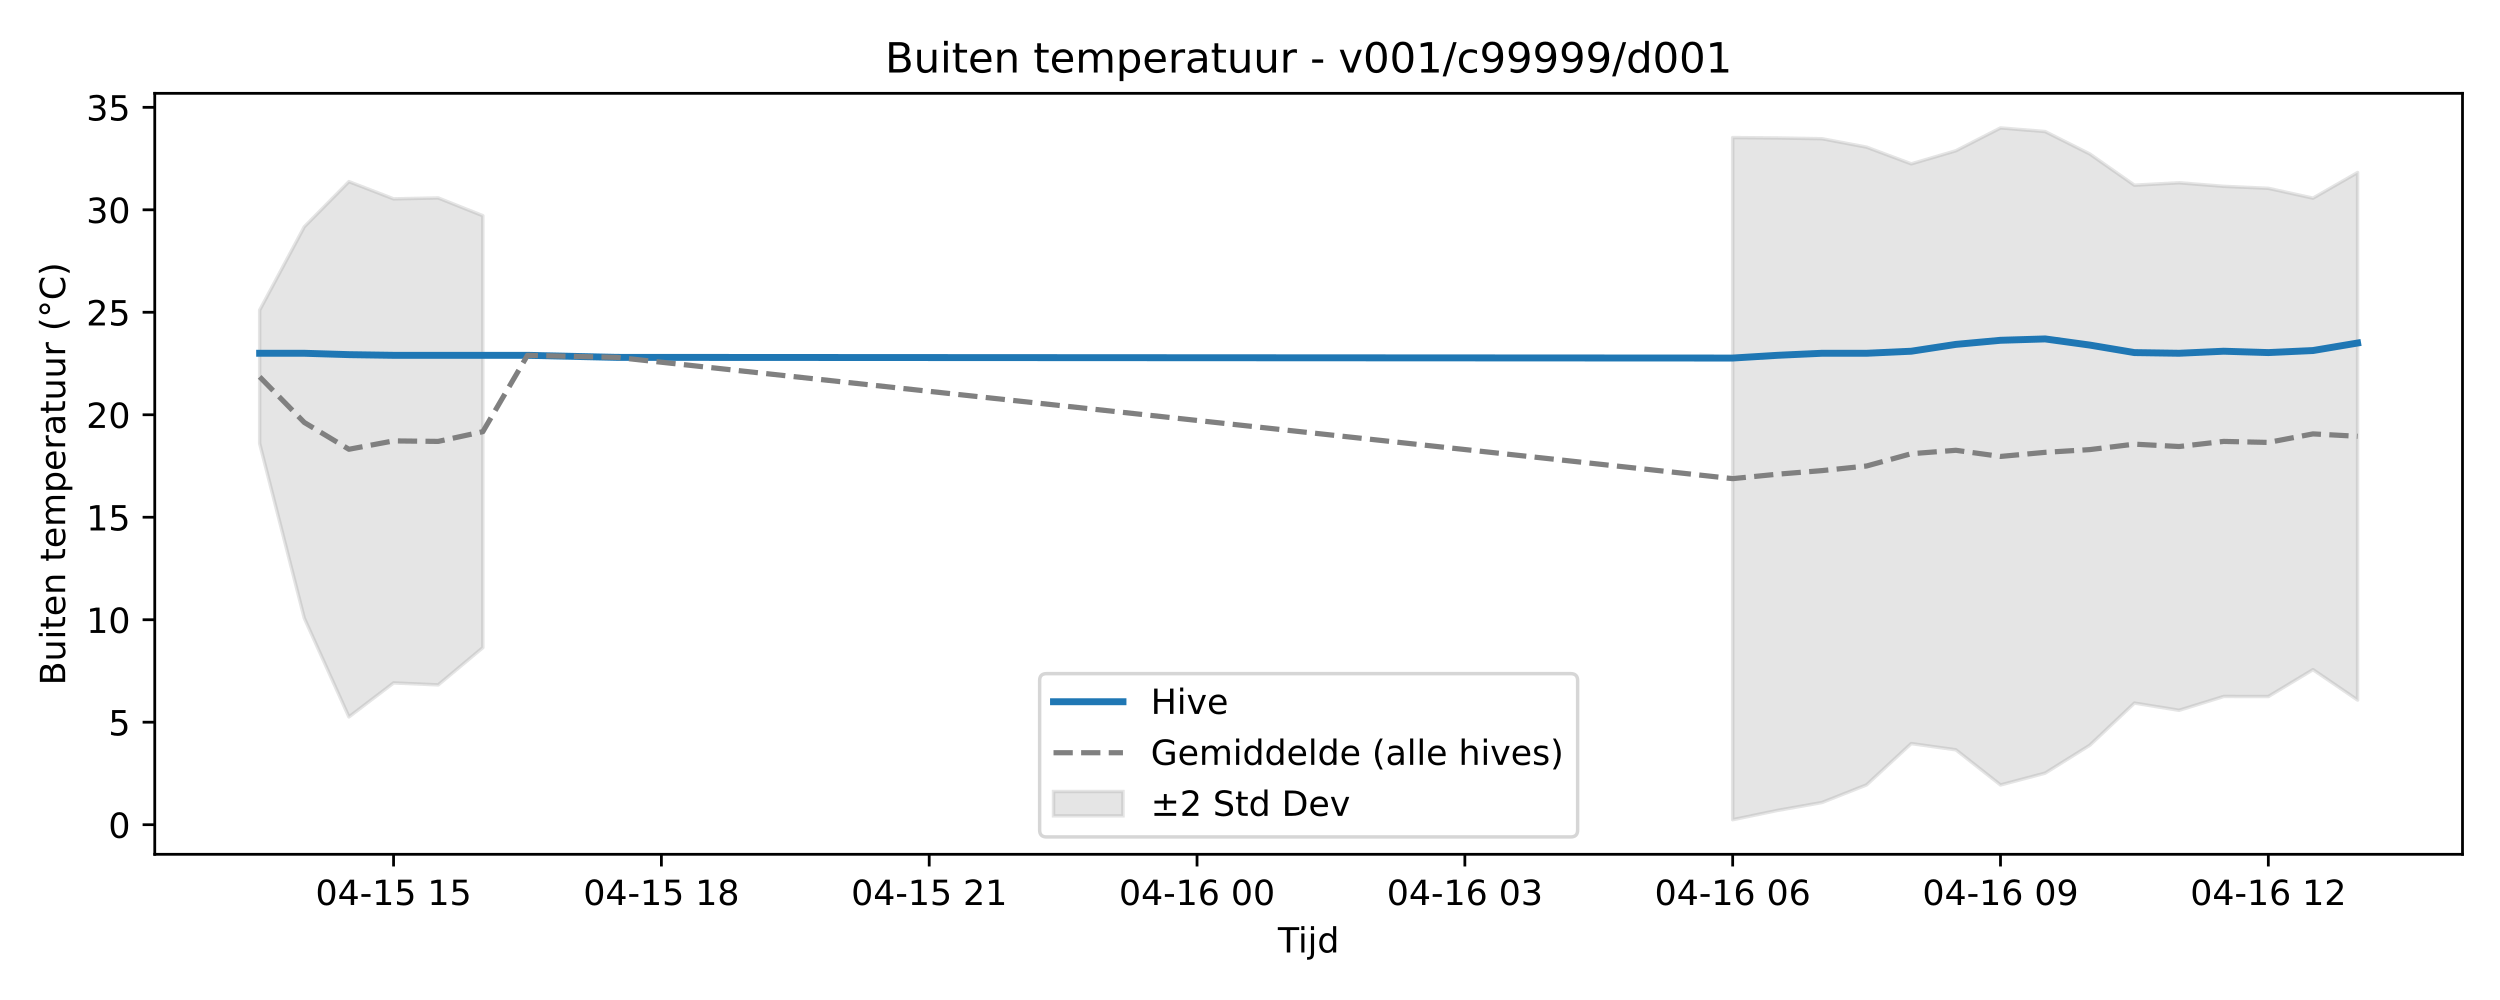
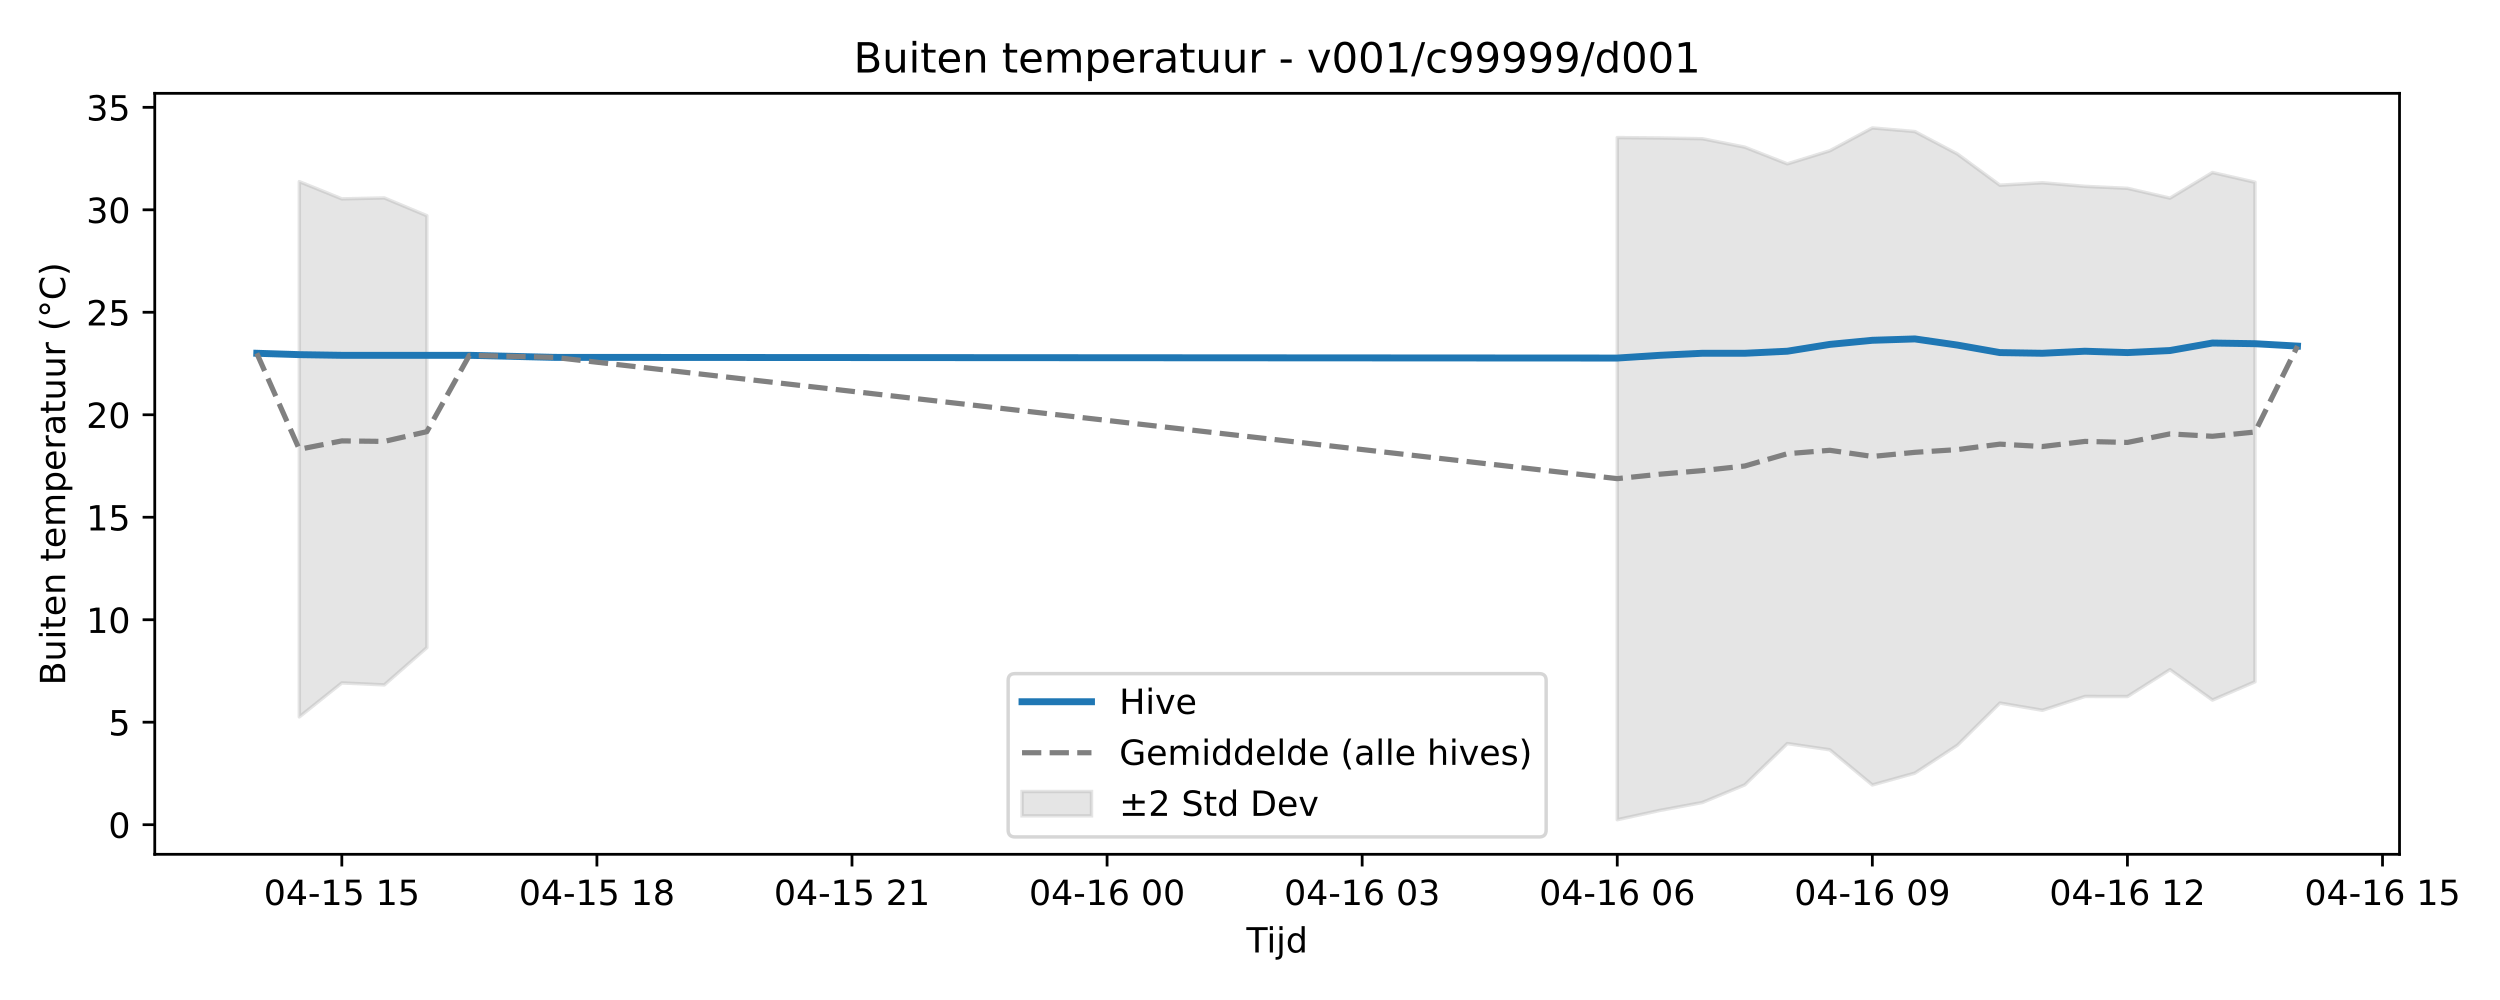
<svg xmlns="http://www.w3.org/2000/svg" xmlns:xlink="http://www.w3.org/1999/xlink" width="720pt" height="288pt" viewBox="0 0 720 288" version="1.1">
  <defs>
    <style type="text/css">*{stroke-linejoin: round; stroke-linecap: butt}</style>
  </defs>
  <g id="figure_1">
    <g id="patch_1">
      <path d="M 0 288  L 720 288  L 720 0  L 0 0  z " style="fill: #ffffff" />
    </g>
    <g id="axes_1">
      <g id="patch_2">
-         <path d="M 44.57 246.04  L 709.2 246.04  L 709.2 26.88  L 44.57 26.88  z " style="fill: #ffffff" />
+         <path d="M 44.57 246.04  L 691.062 246.04  L 691.062 26.88  L 44.57 26.88  z " style="fill: #ffffff" />
      </g>
      <g id="FillBetweenPolyCollection_1">
-         <path d="M 74.78 89.33  L 74.78 127.731  L 87.636 178.014  L 100.491 206.469  L 113.347 196.684  L 126.203 197.249  L 139.058 186.514  L 139.058 62.128  L 139.058 62.128  L 126.203 57.001  L 113.347 57.271  L 100.491 52.307  L 87.636 65.315  L 74.78 89.33  z " clip-path="url(#p2c50b9abae)" style="fill: #808080; fill-opacity: 0.2; stroke: #808080; stroke-opacity: 0.2" />
-         <path d="M 499.012 39.619  L 499.012 236.078  L 511.868 233.408  L 524.723 231.123  L 537.579 226.038  L 550.434 214.148  L 563.29 215.947  L 576.145 226.066  L 589.001 222.659  L 601.856 214.637  L 614.712 202.488  L 627.567 204.568  L 640.423 200.588  L 653.279 200.605  L 666.134 192.858  L 678.99 201.617  L 678.99 49.681  L 678.99 49.681  L 666.134 57.062  L 653.279 54.235  L 640.423 53.662  L 627.567 52.633  L 614.712 53.335  L 601.856 44.335  L 589.001 37.887  L 576.145 36.842  L 563.29 43.419  L 550.434 47.186  L 537.579 42.379  L 524.723 39.951  L 511.868 39.732  L 499.012 39.619  z " clip-path="url(#p2c50b9abae)" style="fill: #808080; fill-opacity: 0.2; stroke: #808080; stroke-opacity: 0.2" />
+         <path d="M 86.2 52.307  L 86.2 206.469  L 98.444 196.684  L 110.689 197.249  L 122.933 186.514  L 122.933 62.128  L 122.933 62.128  L 110.689 57.001  L 98.444 57.271  L 86.2 52.307  z " clip-path="url(#p70d35b4cac)" style="fill: #808080; fill-opacity: 0.2; stroke: #808080; stroke-opacity: 0.2" />
+         <path d="M 465.77 39.619  L 465.77 236.078  L 478.014 233.408  L 490.258 231.123  L 502.502 226.038  L 514.746 214.148  L 526.99 215.947  L 539.235 226.066  L 551.479 222.659  L 563.723 214.637  L 575.967 202.488  L 588.211 204.568  L 600.455 200.588  L 612.7 200.605  L 624.944 192.858  L 637.188 201.617  L 649.432 196.352  L 649.432 52.486  L 649.432 52.486  L 637.188 49.681  L 624.944 57.062  L 612.7 54.235  L 600.455 53.662  L 588.211 52.633  L 575.967 53.335  L 563.723 44.335  L 551.479 37.887  L 539.235 36.842  L 526.99 43.419  L 514.746 47.186  L 502.502 42.379  L 490.258 39.951  L 478.014 39.732  L 465.77 39.619  z " clip-path="url(#p70d35b4cac)" style="fill: #808080; fill-opacity: 0.2; stroke: #808080; stroke-opacity: 0.2" />
      </g>
      <g id="matplotlib.axis_1">
        <g id="xtick_1">
          <g id="line2d_1">
            <defs>
-               <path id="m2967207600" d="M 0 0  L 0 3.5  " style="stroke: #000000; stroke-width: 0.8" />
-             </defs>
-             <g>
-               <use xlink:href="#m2967207600" x="113.347" y="246.04" style="stroke: #000000; stroke-width: 0.8" />
+               <path id="mbd786eb06e" d="M 0 0  L 0 3.5  " style="stroke: #000000; stroke-width: 0.8" />
+             </defs>
+             <g>
+               <use xlink:href="#mbd786eb06e" x="98.444" y="246.04" style="stroke: #000000; stroke-width: 0.8" />
            </g>
          </g>
          <g id="text_1">
-             <g transform="translate(90.86652 260.6384) scale(0.1 -0.1)">
+             <g transform="translate(75.96389 260.6384) scale(0.1 -0.1)">
              <defs>
                <path id="DejaVuSans-30" d="M 2034 4250  Q 1547 4250 1301 3770  Q 1056 3291 1056 2328  Q 1056 1369 1301 889  Q 1547 409 2034 409  Q 2525 409 2770 889  Q 3016 1369 3016 2328  Q 3016 3291 2770 3770  Q 2525 4250 2034 4250  z M 2034 4750  Q 2819 4750 3233 4129  Q 3647 3509 3647 2328  Q 3647 1150 3233 529  Q 2819 -91 2034 -91  Q 1250 -91 836 529  Q 422 1150 422 2328  Q 422 3509 836 4129  Q 1250 4750 2034 4750  z " transform="scale(0.015625)" />
                <path id="DejaVuSans-34" d="M 2419 4116  L 825 1625  L 2419 1625  L 2419 4116  z M 2253 4666  L 3047 4666  L 3047 1625  L 3713 1625  L 3713 1100  L 3047 1100  L 3047 0  L 2419 0  L 2419 1100  L 313 1100  L 313 1709  L 2253 4666  z " transform="scale(0.015625)" />
                <path id="DejaVuSans-2d" d="M 313 2009  L 1997 2009  L 1997 1497  L 313 1497  L 313 2009  z " transform="scale(0.015625)" />
                <path id="DejaVuSans-31" d="M 794 531  L 1825 531  L 1825 4091  L 703 3866  L 703 4441  L 1819 4666  L 2450 4666  L 2450 531  L 3481 531  L 3481 0  L 794 0  L 794 531  z " transform="scale(0.015625)" />
                <path id="DejaVuSans-35" d="M 691 4666  L 3169 4666  L 3169 4134  L 1269 4134  L 1269 2991  Q 1406 3038 1543 3061  Q 1681 3084 1819 3084  Q 2600 3084 3056 2656  Q 3513 2228 3513 1497  Q 3513 744 3044 326  Q 2575 -91 1722 -91  Q 1428 -91 1123 -41  Q 819 9 494 109  L 494 744  Q 775 591 1075 516  Q 1375 441 1709 441  Q 2250 441 2565 725  Q 2881 1009 2881 1497  Q 2881 1984 2565 2268  Q 2250 2553 1709 2553  Q 1456 2553 1204 2497  Q 953 2441 691 2322  L 691 4666  z " transform="scale(0.015625)" />
                <path id="DejaVuSans-20" transform="scale(0.015625)" />
              </defs>
              <use xlink:href="#DejaVuSans-30" />
              <use xlink:href="#DejaVuSans-34" transform="translate(63.62305 0)" />
              <use xlink:href="#DejaVuSans-2d" transform="translate(127.2461 0)" />
              <use xlink:href="#DejaVuSans-31" transform="translate(163.3301 0)" />
              <use xlink:href="#DejaVuSans-35" transform="translate(226.9531 0)" />
              <use xlink:href="#DejaVuSans-20" transform="translate(290.5762 0)" />
              <use xlink:href="#DejaVuSans-31" transform="translate(322.3633 0)" />
              <use xlink:href="#DejaVuSans-35" transform="translate(385.9863 0)" />
            </g>
          </g>
        </g>
        <g id="xtick_2">
          <g id="line2d_2">
            <g>
-               <use xlink:href="#m2967207600" x="190.48" y="246.04" style="stroke: #000000; stroke-width: 0.8" />
+               <use xlink:href="#mbd786eb06e" x="171.909" y="246.04" style="stroke: #000000; stroke-width: 0.8" />
            </g>
          </g>
          <g id="text_2">
-             <g transform="translate(167.9996 260.6384) scale(0.1 -0.1)">
+             <g transform="translate(149.4289 260.6384) scale(0.1 -0.1)">
              <defs>
                <path id="DejaVuSans-38" d="M 2034 2216  Q 1584 2216 1326 1975  Q 1069 1734 1069 1313  Q 1069 891 1326 650  Q 1584 409 2034 409  Q 2484 409 2743 651  Q 3003 894 3003 1313  Q 3003 1734 2745 1975  Q 2488 2216 2034 2216  z M 1403 2484  Q 997 2584 770 2862  Q 544 3141 544 3541  Q 544 4100 942 4425  Q 1341 4750 2034 4750  Q 2731 4750 3128 4425  Q 3525 4100 3525 3541  Q 3525 3141 3298 2862  Q 3072 2584 2669 2484  Q 3125 2378 3379 2068  Q 3634 1759 3634 1313  Q 3634 634 3220 271  Q 2806 -91 2034 -91  Q 1263 -91 848 271  Q 434 634 434 1313  Q 434 1759 690 2068  Q 947 2378 1403 2484  z M 1172 3481  Q 1172 3119 1398 2916  Q 1625 2713 2034 2713  Q 2441 2713 2670 2916  Q 2900 3119 2900 3481  Q 2900 3844 2670 4047  Q 2441 4250 2034 4250  Q 1625 4250 1398 4047  Q 1172 3844 1172 3481  z " transform="scale(0.015625)" />
              </defs>
              <use xlink:href="#DejaVuSans-30" />
              <use xlink:href="#DejaVuSans-34" transform="translate(63.62305 0)" />
              <use xlink:href="#DejaVuSans-2d" transform="translate(127.2461 0)" />
              <use xlink:href="#DejaVuSans-31" transform="translate(163.3301 0)" />
              <use xlink:href="#DejaVuSans-35" transform="translate(226.9531 0)" />
              <use xlink:href="#DejaVuSans-20" transform="translate(290.5762 0)" />
              <use xlink:href="#DejaVuSans-31" transform="translate(322.3633 0)" />
              <use xlink:href="#DejaVuSans-38" transform="translate(385.9863 0)" />
            </g>
          </g>
        </g>
        <g id="xtick_3">
          <g id="line2d_3">
            <g>
-               <use xlink:href="#m2967207600" x="267.613" y="246.04" style="stroke: #000000; stroke-width: 0.8" />
+               <use xlink:href="#mbd786eb06e" x="245.374" y="246.04" style="stroke: #000000; stroke-width: 0.8" />
            </g>
          </g>
          <g id="text_3">
-             <g transform="translate(245.1327 260.6384) scale(0.1 -0.1)">
+             <g transform="translate(222.8939 260.6384) scale(0.1 -0.1)">
              <defs>
                <path id="DejaVuSans-32" d="M 1228 531  L 3431 531  L 3431 0  L 469 0  L 469 531  Q 828 903 1448 1529  Q 2069 2156 2228 2338  Q 2531 2678 2651 2914  Q 2772 3150 2772 3378  Q 2772 3750 2511 3984  Q 2250 4219 1831 4219  Q 1534 4219 1204 4116  Q 875 4013 500 3803  L 500 4441  Q 881 4594 1212 4672  Q 1544 4750 1819 4750  Q 2544 4750 2975 4387  Q 3406 4025 3406 3419  Q 3406 3131 3298 2873  Q 3191 2616 2906 2266  Q 2828 2175 2409 1742  Q 1991 1309 1228 531  z " transform="scale(0.015625)" />
              </defs>
              <use xlink:href="#DejaVuSans-30" />
              <use xlink:href="#DejaVuSans-34" transform="translate(63.62305 0)" />
              <use xlink:href="#DejaVuSans-2d" transform="translate(127.2461 0)" />
              <use xlink:href="#DejaVuSans-31" transform="translate(163.3301 0)" />
              <use xlink:href="#DejaVuSans-35" transform="translate(226.9531 0)" />
              <use xlink:href="#DejaVuSans-20" transform="translate(290.5762 0)" />
              <use xlink:href="#DejaVuSans-32" transform="translate(322.3633 0)" />
              <use xlink:href="#DejaVuSans-31" transform="translate(385.9863 0)" />
            </g>
          </g>
        </g>
        <g id="xtick_4">
          <g id="line2d_4">
            <g>
-               <use xlink:href="#m2967207600" x="344.746" y="246.04" style="stroke: #000000; stroke-width: 0.8" />
+               <use xlink:href="#mbd786eb06e" x="318.839" y="246.04" style="stroke: #000000; stroke-width: 0.8" />
            </g>
          </g>
          <g id="text_4">
-             <g transform="translate(322.2658 260.6384) scale(0.1 -0.1)">
+             <g transform="translate(296.359 260.6384) scale(0.1 -0.1)">
              <defs>
                <path id="DejaVuSans-36" d="M 2113 2584  Q 1688 2584 1439 2293  Q 1191 2003 1191 1497  Q 1191 994 1439 701  Q 1688 409 2113 409  Q 2538 409 2786 701  Q 3034 994 3034 1497  Q 3034 2003 2786 2293  Q 2538 2584 2113 2584  z M 3366 4563  L 3366 3988  Q 3128 4100 2886 4159  Q 2644 4219 2406 4219  Q 1781 4219 1451 3797  Q 1122 3375 1075 2522  Q 1259 2794 1537 2939  Q 1816 3084 2150 3084  Q 2853 3084 3261 2657  Q 3669 2231 3669 1497  Q 3669 778 3244 343  Q 2819 -91 2113 -91  Q 1303 -91 875 529  Q 447 1150 447 2328  Q 447 3434 972 4092  Q 1497 4750 2381 4750  Q 2619 4750 2861 4703  Q 3103 4656 3366 4563  z " transform="scale(0.015625)" />
              </defs>
              <use xlink:href="#DejaVuSans-30" />
              <use xlink:href="#DejaVuSans-34" transform="translate(63.62305 0)" />
              <use xlink:href="#DejaVuSans-2d" transform="translate(127.2461 0)" />
              <use xlink:href="#DejaVuSans-31" transform="translate(163.3301 0)" />
              <use xlink:href="#DejaVuSans-36" transform="translate(226.9531 0)" />
              <use xlink:href="#DejaVuSans-20" transform="translate(290.5762 0)" />
              <use xlink:href="#DejaVuSans-30" transform="translate(322.3633 0)" />
              <use xlink:href="#DejaVuSans-30" transform="translate(385.9863 0)" />
            </g>
          </g>
        </g>
        <g id="xtick_5">
          <g id="line2d_5">
            <g>
-               <use xlink:href="#m2967207600" x="421.879" y="246.04" style="stroke: #000000; stroke-width: 0.8" />
+               <use xlink:href="#mbd786eb06e" x="392.304" y="246.04" style="stroke: #000000; stroke-width: 0.8" />
            </g>
          </g>
          <g id="text_5">
-             <g transform="translate(399.3988 260.6384) scale(0.1 -0.1)">
+             <g transform="translate(369.824 260.6384) scale(0.1 -0.1)">
              <defs>
                <path id="DejaVuSans-33" d="M 2597 2516  Q 3050 2419 3304 2112  Q 3559 1806 3559 1356  Q 3559 666 3084 287  Q 2609 -91 1734 -91  Q 1441 -91 1130 -33  Q 819 25 488 141  L 488 750  Q 750 597 1062 519  Q 1375 441 1716 441  Q 2309 441 2620 675  Q 2931 909 2931 1356  Q 2931 1769 2642 2001  Q 2353 2234 1838 2234  L 1294 2234  L 1294 2753  L 1863 2753  Q 2328 2753 2575 2939  Q 2822 3125 2822 3475  Q 2822 3834 2567 4026  Q 2313 4219 1838 4219  Q 1578 4219 1281 4162  Q 984 4106 628 3988  L 628 4550  Q 988 4650 1302 4700  Q 1616 4750 1894 4750  Q 2613 4750 3031 4423  Q 3450 4097 3450 3541  Q 3450 3153 3228 2886  Q 3006 2619 2597 2516  z " transform="scale(0.015625)" />
              </defs>
              <use xlink:href="#DejaVuSans-30" />
              <use xlink:href="#DejaVuSans-34" transform="translate(63.62305 0)" />
              <use xlink:href="#DejaVuSans-2d" transform="translate(127.2461 0)" />
              <use xlink:href="#DejaVuSans-31" transform="translate(163.3301 0)" />
              <use xlink:href="#DejaVuSans-36" transform="translate(226.9531 0)" />
              <use xlink:href="#DejaVuSans-20" transform="translate(290.5762 0)" />
              <use xlink:href="#DejaVuSans-30" transform="translate(322.3633 0)" />
              <use xlink:href="#DejaVuSans-33" transform="translate(385.9863 0)" />
            </g>
          </g>
        </g>
        <g id="xtick_6">
          <g id="line2d_6">
            <g>
-               <use xlink:href="#m2967207600" x="499.012" y="246.04" style="stroke: #000000; stroke-width: 0.8" />
+               <use xlink:href="#mbd786eb06e" x="465.77" y="246.04" style="stroke: #000000; stroke-width: 0.8" />
            </g>
          </g>
          <g id="text_6">
-             <g transform="translate(476.5319 260.6384) scale(0.1 -0.1)">
+             <g transform="translate(443.289 260.6384) scale(0.1 -0.1)">
              <use xlink:href="#DejaVuSans-30" />
              <use xlink:href="#DejaVuSans-34" transform="translate(63.62305 0)" />
              <use xlink:href="#DejaVuSans-2d" transform="translate(127.2461 0)" />
              <use xlink:href="#DejaVuSans-31" transform="translate(163.3301 0)" />
              <use xlink:href="#DejaVuSans-36" transform="translate(226.9531 0)" />
              <use xlink:href="#DejaVuSans-20" transform="translate(290.5762 0)" />
              <use xlink:href="#DejaVuSans-30" transform="translate(322.3633 0)" />
              <use xlink:href="#DejaVuSans-36" transform="translate(385.9863 0)" />
            </g>
          </g>
        </g>
        <g id="xtick_7">
          <g id="line2d_7">
            <g>
-               <use xlink:href="#m2967207600" x="576.145" y="246.04" style="stroke: #000000; stroke-width: 0.8" />
+               <use xlink:href="#mbd786eb06e" x="539.235" y="246.04" style="stroke: #000000; stroke-width: 0.8" />
            </g>
          </g>
          <g id="text_7">
-             <g transform="translate(553.665 260.6384) scale(0.1 -0.1)">
+             <g transform="translate(516.7541 260.6384) scale(0.1 -0.1)">
              <defs>
                <path id="DejaVuSans-39" d="M 703 97  L 703 672  Q 941 559 1184 500  Q 1428 441 1663 441  Q 2288 441 2617 861  Q 2947 1281 2994 2138  Q 2813 1869 2534 1725  Q 2256 1581 1919 1581  Q 1219 1581 811 2004  Q 403 2428 403 3163  Q 403 3881 828 4315  Q 1253 4750 1959 4750  Q 2769 4750 3195 4129  Q 3622 3509 3622 2328  Q 3622 1225 3098 567  Q 2575 -91 1691 -91  Q 1453 -91 1209 -44  Q 966 3 703 97  z M 1959 2075  Q 2384 2075 2632 2365  Q 2881 2656 2881 3163  Q 2881 3666 2632 3958  Q 2384 4250 1959 4250  Q 1534 4250 1286 3958  Q 1038 3666 1038 3163  Q 1038 2656 1286 2365  Q 1534 2075 1959 2075  z " transform="scale(0.015625)" />
              </defs>
              <use xlink:href="#DejaVuSans-30" />
              <use xlink:href="#DejaVuSans-34" transform="translate(63.62305 0)" />
              <use xlink:href="#DejaVuSans-2d" transform="translate(127.2461 0)" />
              <use xlink:href="#DejaVuSans-31" transform="translate(163.3301 0)" />
              <use xlink:href="#DejaVuSans-36" transform="translate(226.9531 0)" />
              <use xlink:href="#DejaVuSans-20" transform="translate(290.5762 0)" />
              <use xlink:href="#DejaVuSans-30" transform="translate(322.3633 0)" />
              <use xlink:href="#DejaVuSans-39" transform="translate(385.9863 0)" />
            </g>
          </g>
        </g>
        <g id="xtick_8">
          <g id="line2d_8">
            <g>
-               <use xlink:href="#m2967207600" x="653.279" y="246.04" style="stroke: #000000; stroke-width: 0.8" />
+               <use xlink:href="#mbd786eb06e" x="612.7" y="246.04" style="stroke: #000000; stroke-width: 0.8" />
            </g>
          </g>
          <g id="text_8">
-             <g transform="translate(630.7981 260.6384) scale(0.1 -0.1)">
+             <g transform="translate(590.2191 260.6384) scale(0.1 -0.1)">
              <use xlink:href="#DejaVuSans-30" />
              <use xlink:href="#DejaVuSans-34" transform="translate(63.62305 0)" />
              <use xlink:href="#DejaVuSans-2d" transform="translate(127.2461 0)" />
              <use xlink:href="#DejaVuSans-31" transform="translate(163.3301 0)" />
              <use xlink:href="#DejaVuSans-36" transform="translate(226.9531 0)" />
              <use xlink:href="#DejaVuSans-20" transform="translate(290.5762 0)" />
              <use xlink:href="#DejaVuSans-31" transform="translate(322.3633 0)" />
              <use xlink:href="#DejaVuSans-32" transform="translate(385.9863 0)" />
            </g>
          </g>
        </g>
-         <g id="text_9">
-           <g transform="translate(368.035 274.3166) scale(0.1 -0.1)">
+         <g id="xtick_9">
+           <g id="line2d_9">
+             <g>
+               <use xlink:href="#mbd786eb06e" x="686.165" y="246.04" style="stroke: #000000; stroke-width: 0.8" />
+             </g>
+           </g>
+           <g id="text_9">
+             <g transform="translate(663.6841 260.6384) scale(0.1 -0.1)">
+               <use xlink:href="#DejaVuSans-30" />
+               <use xlink:href="#DejaVuSans-34" transform="translate(63.62305 0)" />
+               <use xlink:href="#DejaVuSans-2d" transform="translate(127.2461 0)" />
+               <use xlink:href="#DejaVuSans-31" transform="translate(163.3301 0)" />
+               <use xlink:href="#DejaVuSans-36" transform="translate(226.9531 0)" />
+               <use xlink:href="#DejaVuSans-20" transform="translate(290.5762 0)" />
+               <use xlink:href="#DejaVuSans-31" transform="translate(322.3633 0)" />
+               <use xlink:href="#DejaVuSans-35" transform="translate(385.9863 0)" />
+             </g>
+           </g>
+         </g>
+         <g id="text_10">
+           <g transform="translate(358.9661 274.3166) scale(0.1 -0.1)">
            <defs>
              <path id="DejaVuSans-54" d="M -19 4666  L 3928 4666  L 3928 4134  L 2272 4134  L 2272 0  L 1638 0  L 1638 4134  L -19 4134  L -19 4666  z " transform="scale(0.015625)" />
              <path id="DejaVuSans-69" d="M 603 3500  L 1178 3500  L 1178 0  L 603 0  L 603 3500  z M 603 4863  L 1178 4863  L 1178 4134  L 603 4134  L 603 4863  z " transform="scale(0.015625)" />
              <path id="DejaVuSans-6a" d="M 603 3500  L 1178 3500  L 1178 -63  Q 1178 -731 923 -1031  Q 669 -1331 103 -1331  L -116 -1331  L -116 -844  L 38 -844  Q 366 -844 484 -692  Q 603 -541 603 -63  L 603 3500  z M 603 4863  L 1178 4863  L 1178 4134  L 603 4134  L 603 4863  z " transform="scale(0.015625)" />
              <path id="DejaVuSans-64" d="M 2906 2969  L 2906 4863  L 3481 4863  L 3481 0  L 2906 0  L 2906 525  Q 2725 213 2448 61  Q 2172 -91 1784 -91  Q 1150 -91 751 415  Q 353 922 353 1747  Q 353 2572 751 3078  Q 1150 3584 1784 3584  Q 2172 3584 2448 3432  Q 2725 3281 2906 2969  z M 947 1747  Q 947 1113 1208 752  Q 1469 391 1925 391  Q 2381 391 2643 752  Q 2906 1113 2906 1747  Q 2906 2381 2643 2742  Q 2381 3103 1925 3103  Q 1469 3103 1208 2742  Q 947 2381 947 1747  z " transform="scale(0.015625)" />
            </defs>
            <use xlink:href="#DejaVuSans-54" />
            <use xlink:href="#DejaVuSans-69" transform="translate(57.95898 0)" />
            <use xlink:href="#DejaVuSans-6a" transform="translate(85.74219 0)" />
            <use xlink:href="#DejaVuSans-64" transform="translate(113.5254 0)" />
          </g>
        </g>
      </g>
      <g id="matplotlib.axis_2">
        <g id="ytick_1">
-           <g id="line2d_9">
-             <defs>
-               <path id="m4ecc3a4f18" d="M 0 0  L -3.5 0  " style="stroke: #000000; stroke-width: 0.8" />
-             </defs>
-             <g>
-               <use xlink:href="#m4ecc3a4f18" x="44.57" y="237.511" style="stroke: #000000; stroke-width: 0.8" />
-             </g>
-           </g>
-           <g id="text_10">
+           <g id="line2d_10">
+             <defs>
+               <path id="m137d89c971" d="M 0 0  L -3.5 0  " style="stroke: #000000; stroke-width: 0.8" />
+             </defs>
+             <g>
+               <use xlink:href="#m137d89c971" x="44.57" y="237.511" style="stroke: #000000; stroke-width: 0.8" />
+             </g>
+           </g>
+           <g id="text_11">
            <g transform="translate(31.2075 241.3104) scale(0.1 -0.1)">
              <use xlink:href="#DejaVuSans-30" />
            </g>
          </g>
        </g>
        <g id="ytick_2">
-           <g id="line2d_10">
-             <g>
-               <use xlink:href="#m4ecc3a4f18" x="44.57" y="207.996" style="stroke: #000000; stroke-width: 0.8" />
-             </g>
-           </g>
-           <g id="text_11">
+           <g id="line2d_11">
+             <g>
+               <use xlink:href="#m137d89c971" x="44.57" y="207.996" style="stroke: #000000; stroke-width: 0.8" />
+             </g>
+           </g>
+           <g id="text_12">
            <g transform="translate(31.2075 211.7953) scale(0.1 -0.1)">
              <use xlink:href="#DejaVuSans-35" />
            </g>
          </g>
        </g>
        <g id="ytick_3">
-           <g id="line2d_11">
-             <g>
-               <use xlink:href="#m4ecc3a4f18" x="44.57" y="178.481" style="stroke: #000000; stroke-width: 0.8" />
-             </g>
-           </g>
-           <g id="text_12">
+           <g id="line2d_12">
+             <g>
+               <use xlink:href="#m137d89c971" x="44.57" y="178.481" style="stroke: #000000; stroke-width: 0.8" />
+             </g>
+           </g>
+           <g id="text_13">
            <g transform="translate(24.845 182.2803) scale(0.1 -0.1)">
              <use xlink:href="#DejaVuSans-31" />
              <use xlink:href="#DejaVuSans-30" transform="translate(63.62305 0)" />
            </g>
          </g>
        </g>
        <g id="ytick_4">
-           <g id="line2d_12">
-             <g>
-               <use xlink:href="#m4ecc3a4f18" x="44.57" y="148.966" style="stroke: #000000; stroke-width: 0.8" />
-             </g>
-           </g>
-           <g id="text_13">
+           <g id="line2d_13">
+             <g>
+               <use xlink:href="#m137d89c971" x="44.57" y="148.966" style="stroke: #000000; stroke-width: 0.8" />
+             </g>
+           </g>
+           <g id="text_14">
            <g transform="translate(24.845 152.7653) scale(0.1 -0.1)">
              <use xlink:href="#DejaVuSans-31" />
              <use xlink:href="#DejaVuSans-35" transform="translate(63.62305 0)" />
            </g>
          </g>
        </g>
        <g id="ytick_5">
-           <g id="line2d_13">
-             <g>
-               <use xlink:href="#m4ecc3a4f18" x="44.57" y="119.451" style="stroke: #000000; stroke-width: 0.8" />
-             </g>
-           </g>
-           <g id="text_14">
+           <g id="line2d_14">
+             <g>
+               <use xlink:href="#m137d89c971" x="44.57" y="119.451" style="stroke: #000000; stroke-width: 0.8" />
+             </g>
+           </g>
+           <g id="text_15">
            <g transform="translate(24.845 123.2502) scale(0.1 -0.1)">
              <use xlink:href="#DejaVuSans-32" />
              <use xlink:href="#DejaVuSans-30" transform="translate(63.62305 0)" />
            </g>
          </g>
        </g>
        <g id="ytick_6">
-           <g id="line2d_14">
-             <g>
-               <use xlink:href="#m4ecc3a4f18" x="44.57" y="89.936" style="stroke: #000000; stroke-width: 0.8" />
-             </g>
-           </g>
-           <g id="text_15">
+           <g id="line2d_15">
+             <g>
+               <use xlink:href="#m137d89c971" x="44.57" y="89.936" style="stroke: #000000; stroke-width: 0.8" />
+             </g>
+           </g>
+           <g id="text_16">
            <g transform="translate(24.845 93.73517) scale(0.1 -0.1)">
              <use xlink:href="#DejaVuSans-32" />
              <use xlink:href="#DejaVuSans-35" transform="translate(63.62305 0)" />
            </g>
          </g>
        </g>
        <g id="ytick_7">
-           <g id="line2d_15">
-             <g>
-               <use xlink:href="#m4ecc3a4f18" x="44.57" y="60.421" style="stroke: #000000; stroke-width: 0.8" />
-             </g>
-           </g>
-           <g id="text_16">
+           <g id="line2d_16">
+             <g>
+               <use xlink:href="#m137d89c971" x="44.57" y="60.421" style="stroke: #000000; stroke-width: 0.8" />
+             </g>
+           </g>
+           <g id="text_17">
            <g transform="translate(24.845 64.22013) scale(0.1 -0.1)">
              <use xlink:href="#DejaVuSans-33" />
              <use xlink:href="#DejaVuSans-30" transform="translate(63.62305 0)" />
            </g>
          </g>
        </g>
        <g id="ytick_8">
-           <g id="line2d_16">
-             <g>
-               <use xlink:href="#m4ecc3a4f18" x="44.57" y="30.906" style="stroke: #000000; stroke-width: 0.8" />
-             </g>
-           </g>
-           <g id="text_17">
+           <g id="line2d_17">
+             <g>
+               <use xlink:href="#m137d89c971" x="44.57" y="30.906" style="stroke: #000000; stroke-width: 0.8" />
+             </g>
+           </g>
+           <g id="text_18">
            <g transform="translate(24.845 34.70509) scale(0.1 -0.1)">
              <use xlink:href="#DejaVuSans-33" />
              <use xlink:href="#DejaVuSans-35" transform="translate(63.62305 0)" />
            </g>
          </g>
        </g>
-         <g id="text_18">
+         <g id="text_19">
          <g transform="translate(18.76531 197.3553) rotate(-90) scale(0.1 -0.1)">
            <defs>
              <path id="DejaVuSans-42" d="M 1259 2228  L 1259 519  L 2272 519  Q 2781 519 3026 730  Q 3272 941 3272 1375  Q 3272 1813 3026 2020  Q 2781 2228 2272 2228  L 1259 2228  z M 1259 4147  L 1259 2741  L 2194 2741  Q 2656 2741 2882 2914  Q 3109 3088 3109 3444  Q 3109 3797 2882 3972  Q 2656 4147 2194 4147  L 1259 4147  z M 628 4666  L 2241 4666  Q 2963 4666 3353 4366  Q 3744 4066 3744 3513  Q 3744 3084 3544 2831  Q 3344 2578 2956 2516  Q 3422 2416 3680 2098  Q 3938 1781 3938 1306  Q 3938 681 3513 340  Q 3088 0 2303 0  L 628 0  L 628 4666  z " transform="scale(0.015625)" />
              <path id="DejaVuSans-75" d="M 544 1381  L 544 3500  L 1119 3500  L 1119 1403  Q 1119 906 1312 657  Q 1506 409 1894 409  Q 2359 409 2629 706  Q 2900 1003 2900 1516  L 2900 3500  L 3475 3500  L 3475 0  L 2900 0  L 2900 538  Q 2691 219 2414 64  Q 2138 -91 1772 -91  Q 1169 -91 856 284  Q 544 659 544 1381  z M 1991 3584  L 1991 3584  z " transform="scale(0.015625)" />
              <path id="DejaVuSans-74" d="M 1172 4494  L 1172 3500  L 2356 3500  L 2356 3053  L 1172 3053  L 1172 1153  Q 1172 725 1289 603  Q 1406 481 1766 481  L 2356 481  L 2356 0  L 1766 0  Q 1100 0 847 248  Q 594 497 594 1153  L 594 3053  L 172 3053  L 172 3500  L 594 3500  L 594 4494  L 1172 4494  z " transform="scale(0.015625)" />
              <path id="DejaVuSans-65" d="M 3597 1894  L 3597 1613  L 953 1613  Q 991 1019 1311 708  Q 1631 397 2203 397  Q 2534 397 2845 478  Q 3156 559 3463 722  L 3463 178  Q 3153 47 2828 -22  Q 2503 -91 2169 -91  Q 1331 -91 842 396  Q 353 884 353 1716  Q 353 2575 817 3079  Q 1281 3584 2069 3584  Q 2775 3584 3186 3129  Q 3597 2675 3597 1894  z M 3022 2063  Q 3016 2534 2758 2815  Q 2500 3097 2075 3097  Q 1594 3097 1305 2825  Q 1016 2553 972 2059  L 3022 2063  z " transform="scale(0.015625)" />
              <path id="DejaVuSans-6e" d="M 3513 2113  L 3513 0  L 2938 0  L 2938 2094  Q 2938 2591 2744 2837  Q 2550 3084 2163 3084  Q 1697 3084 1428 2787  Q 1159 2491 1159 1978  L 1159 0  L 581 0  L 581 3500  L 1159 3500  L 1159 2956  Q 1366 3272 1645 3428  Q 1925 3584 2291 3584  Q 2894 3584 3203 3211  Q 3513 2838 3513 2113  z " transform="scale(0.015625)" />
              <path id="DejaVuSans-6d" d="M 3328 2828  Q 3544 3216 3844 3400  Q 4144 3584 4550 3584  Q 5097 3584 5394 3201  Q 5691 2819 5691 2113  L 5691 0  L 5113 0  L 5113 2094  Q 5113 2597 4934 2840  Q 4756 3084 4391 3084  Q 3944 3084 3684 2787  Q 3425 2491 3425 1978  L 3425 0  L 2847 0  L 2847 2094  Q 2847 2600 2669 2842  Q 2491 3084 2119 3084  Q 1678 3084 1418 2786  Q 1159 2488 1159 1978  L 1159 0  L 581 0  L 581 3500  L 1159 3500  L 1159 2956  Q 1356 3278 1631 3431  Q 1906 3584 2284 3584  Q 2666 3584 2933 3390  Q 3200 3197 3328 2828  z " transform="scale(0.015625)" />
              <path id="DejaVuSans-70" d="M 1159 525  L 1159 -1331  L 581 -1331  L 581 3500  L 1159 3500  L 1159 2969  Q 1341 3281 1617 3432  Q 1894 3584 2278 3584  Q 2916 3584 3314 3078  Q 3713 2572 3713 1747  Q 3713 922 3314 415  Q 2916 -91 2278 -91  Q 1894 -91 1617 61  Q 1341 213 1159 525  z M 3116 1747  Q 3116 2381 2855 2742  Q 2594 3103 2138 3103  Q 1681 3103 1420 2742  Q 1159 2381 1159 1747  Q 1159 1113 1420 752  Q 1681 391 2138 391  Q 2594 391 2855 752  Q 3116 1113 3116 1747  z " transform="scale(0.015625)" />
              <path id="DejaVuSans-72" d="M 2631 2963  Q 2534 3019 2420 3045  Q 2306 3072 2169 3072  Q 1681 3072 1420 2755  Q 1159 2438 1159 1844  L 1159 0  L 581 0  L 581 3500  L 1159 3500  L 1159 2956  Q 1341 3275 1631 3429  Q 1922 3584 2338 3584  Q 2397 3584 2469 3576  Q 2541 3569 2628 3553  L 2631 2963  z " transform="scale(0.015625)" />
              <path id="DejaVuSans-61" d="M 2194 1759  Q 1497 1759 1228 1600  Q 959 1441 959 1056  Q 959 750 1161 570  Q 1363 391 1709 391  Q 2188 391 2477 730  Q 2766 1069 2766 1631  L 2766 1759  L 2194 1759  z M 3341 1997  L 3341 0  L 2766 0  L 2766 531  Q 2569 213 2275 61  Q 1981 -91 1556 -91  Q 1019 -91 701 211  Q 384 513 384 1019  Q 384 1609 779 1909  Q 1175 2209 1959 2209  L 2766 2209  L 2766 2266  Q 2766 2663 2505 2880  Q 2244 3097 1772 3097  Q 1472 3097 1187 3025  Q 903 2953 641 2809  L 641 3341  Q 956 3463 1253 3523  Q 1550 3584 1831 3584  Q 2591 3584 2966 3190  Q 3341 2797 3341 1997  z " transform="scale(0.015625)" />
              <path id="DejaVuSans-28" d="M 1984 4856  Q 1566 4138 1362 3434  Q 1159 2731 1159 2009  Q 1159 1288 1364 580  Q 1569 -128 1984 -844  L 1484 -844  Q 1016 -109 783 600  Q 550 1309 550 2009  Q 550 2706 781 3412  Q 1013 4119 1484 4856  L 1984 4856  z " transform="scale(0.015625)" />
              <path id="DejaVuSans-b0" d="M 1600 4347  Q 1350 4347 1178 4173  Q 1006 4000 1006 3750  Q 1006 3503 1178 3333  Q 1350 3163 1600 3163  Q 1850 3163 2022 3333  Q 2194 3503 2194 3750  Q 2194 3997 2020 4172  Q 1847 4347 1600 4347  z M 1600 4750  Q 1800 4750 1984 4673  Q 2169 4597 2303 4453  Q 2447 4313 2519 4134  Q 2591 3956 2591 3750  Q 2591 3338 2302 3052  Q 2013 2766 1594 2766  Q 1172 2766 890 3047  Q 609 3328 609 3750  Q 609 4169 896 4459  Q 1184 4750 1600 4750  z " transform="scale(0.015625)" />
              <path id="DejaVuSans-43" d="M 4122 4306  L 4122 3641  Q 3803 3938 3442 4084  Q 3081 4231 2675 4231  Q 1875 4231 1450 3742  Q 1025 3253 1025 2328  Q 1025 1406 1450 917  Q 1875 428 2675 428  Q 3081 428 3442 575  Q 3803 722 4122 1019  L 4122 359  Q 3791 134 3420 21  Q 3050 -91 2638 -91  Q 1578 -91 968 557  Q 359 1206 359 2328  Q 359 3453 968 4101  Q 1578 4750 2638 4750  Q 3056 4750 3426 4639  Q 3797 4528 4122 4306  z " transform="scale(0.015625)" />
              <path id="DejaVuSans-29" d="M 513 4856  L 1013 4856  Q 1481 4119 1714 3412  Q 1947 2706 1947 2009  Q 1947 1309 1714 600  Q 1481 -109 1013 -844  L 513 -844  Q 928 -128 1133 580  Q 1338 1288 1338 2009  Q 1338 2731 1133 3434  Q 928 4138 513 4856  z " transform="scale(0.015625)" />
            </defs>
            <use xlink:href="#DejaVuSans-42" />
            <use xlink:href="#DejaVuSans-75" transform="translate(68.60352 0)" />
            <use xlink:href="#DejaVuSans-69" transform="translate(131.9824 0)" />
            <use xlink:href="#DejaVuSans-74" transform="translate(159.7656 0)" />
            <use xlink:href="#DejaVuSans-65" transform="translate(198.9746 0)" />
            <use xlink:href="#DejaVuSans-6e" transform="translate(260.498 0)" />
            <use xlink:href="#DejaVuSans-20" transform="translate(323.877 0)" />
            <use xlink:href="#DejaVuSans-74" transform="translate(355.6641 0)" />
            <use xlink:href="#DejaVuSans-65" transform="translate(394.873 0)" />
            <use xlink:href="#DejaVuSans-6d" transform="translate(456.3965 0)" />
            <use xlink:href="#DejaVuSans-70" transform="translate(553.8086 0)" />
            <use xlink:href="#DejaVuSans-65" transform="translate(617.2852 0)" />
            <use xlink:href="#DejaVuSans-72" transform="translate(678.8086 0)" />
            <use xlink:href="#DejaVuSans-61" transform="translate(719.9219 0)" />
            <use xlink:href="#DejaVuSans-74" transform="translate(781.2012 0)" />
            <use xlink:href="#DejaVuSans-75" transform="translate(820.4102 0)" />
            <use xlink:href="#DejaVuSans-75" transform="translate(883.7891 0)" />
            <use xlink:href="#DejaVuSans-72" transform="translate(947.168 0)" />
            <use xlink:href="#DejaVuSans-20" transform="translate(988.2812 0)" />
            <use xlink:href="#DejaVuSans-28" transform="translate(1020.068 0)" />
            <use xlink:href="#DejaVuSans-b0" transform="translate(1059.082 0)" />
            <use xlink:href="#DejaVuSans-43" transform="translate(1109.082 0)" />
            <use xlink:href="#DejaVuSans-29" transform="translate(1178.906 0)" />
          </g>
        </g>
      </g>
-       <g id="line2d_17">
-         <path d="M 74.78 101.742  L 87.636 101.742  L 100.491 102.136  L 113.347 102.332  L 126.203 102.332  L 139.058 102.332  L 151.914 102.332  L 177.625 102.923  L 499.012 103.119  L 511.868 102.332  L 524.723 101.742  L 537.579 101.742  L 550.434 101.152  L 563.29 99.184  L 576.145 98.003  L 589.001 97.61  L 601.856 99.381  L 614.712 101.545  L 627.567 101.742  L 640.423 101.152  L 653.279 101.545  L 666.134 100.955  L 678.99 98.79  " clip-path="url(#p2c50b9abae)" style="fill: none; stroke: #1f77b4; stroke-width: 2; stroke-linecap: square" />
-       </g>
      <g id="line2d_18">
-         <path d="M 74.78 108.53  L 87.636 121.665  L 100.491 129.388  L 113.347 126.977  L 126.203 127.125  L 139.058 124.321  L 151.914 102.332  L 177.625 102.923  L 499.012 137.849  L 511.868 136.57  L 524.723 135.537  L 537.579 134.209  L 550.434 130.667  L 563.29 129.683  L 576.145 131.454  L 589.001 130.273  L 601.856 129.486  L 614.712 127.912  L 627.567 128.601  L 640.423 127.125  L 653.279 127.42  L 666.134 124.96  L 678.99 125.649  " clip-path="url(#p2c50b9abae)" style="fill: none; stroke-dasharray: 5.55,2.4; stroke-dashoffset: 0; stroke: #808080; stroke-width: 1.5" />
+         <path d="M 73.956 101.742  L 86.2 102.136  L 98.444 102.332  L 110.689 102.332  L 122.933 102.332  L 135.177 102.332  L 159.665 102.923  L 465.77 103.119  L 478.014 102.332  L 490.258 101.742  L 502.502 101.742  L 514.746 101.152  L 526.99 99.184  L 539.235 98.003  L 551.479 97.61  L 563.723 99.381  L 575.967 101.545  L 588.211 101.742  L 600.455 101.152  L 612.7 101.545  L 624.944 100.955  L 637.188 98.79  L 649.432 98.987  L 661.676 99.676  " clip-path="url(#p70d35b4cac)" style="fill: none; stroke: #1f77b4; stroke-width: 2; stroke-linecap: square" />
+       </g>
+       <g id="line2d_19">
+         <path d="M 73.956 101.742  L 86.2 129.388  L 98.444 126.977  L 110.689 127.125  L 122.933 124.321  L 135.177 102.332  L 159.665 102.923  L 465.77 137.849  L 478.014 136.57  L 490.258 135.537  L 502.502 134.209  L 514.746 130.667  L 526.99 129.683  L 539.235 131.454  L 551.479 130.273  L 563.723 129.486  L 575.967 127.912  L 588.211 128.601  L 600.455 127.125  L 612.7 127.42  L 624.944 124.96  L 637.188 125.649  L 649.432 124.419  L 661.676 99.676  " clip-path="url(#p70d35b4cac)" style="fill: none; stroke-dasharray: 5.55,2.4; stroke-dashoffset: 0; stroke: #808080; stroke-width: 1.5" />
      </g>
      <g id="patch_3">
        <path d="M 44.57 246.04  L 44.57 26.88  " style="fill: none; stroke: #000000; stroke-width: 0.8; stroke-linejoin: miter; stroke-linecap: square" />
      </g>
      <g id="patch_4">
-         <path d="M 709.2 246.04  L 709.2 26.88  " style="fill: none; stroke: #000000; stroke-width: 0.8; stroke-linejoin: miter; stroke-linecap: square" />
+         <path d="M 691.062 246.04  L 691.062 26.88  " style="fill: none; stroke: #000000; stroke-width: 0.8; stroke-linejoin: miter; stroke-linecap: square" />
      </g>
      <g id="patch_5">
-         <path d="M 44.57 246.04  L 709.2 246.04  " style="fill: none; stroke: #000000; stroke-width: 0.8; stroke-linejoin: miter; stroke-linecap: square" />
+         <path d="M 44.57 246.04  L 691.062 246.04  " style="fill: none; stroke: #000000; stroke-width: 0.8; stroke-linejoin: miter; stroke-linecap: square" />
      </g>
      <g id="patch_6">
-         <path d="M 44.57 26.88  L 709.2 26.88  " style="fill: none; stroke: #000000; stroke-width: 0.8; stroke-linejoin: miter; stroke-linecap: square" />
-       </g>
-       <g id="text_19">
-         <g transform="translate(254.9162 20.88) scale(0.12 -0.12)">
+         <path d="M 44.57 26.88  L 691.062 26.88  " style="fill: none; stroke: #000000; stroke-width: 0.8; stroke-linejoin: miter; stroke-linecap: square" />
+       </g>
+       <g id="text_20">
+         <g transform="translate(245.8474 20.88) scale(0.12 -0.12)">
          <defs>
            <path id="DejaVuSans-76" d="M 191 3500  L 800 3500  L 1894 563  L 2988 3500  L 3597 3500  L 2284 0  L 1503 0  L 191 3500  z " transform="scale(0.015625)" />
            <path id="DejaVuSans-2f" d="M 1625 4666  L 2156 4666  L 531 -594  L 0 -594  L 1625 4666  z " transform="scale(0.015625)" />
            <path id="DejaVuSans-63" d="M 3122 3366  L 3122 2828  Q 2878 2963 2633 3030  Q 2388 3097 2138 3097  Q 1578 3097 1268 2742  Q 959 2388 959 1747  Q 959 1106 1268 751  Q 1578 397 2138 397  Q 2388 397 2633 464  Q 2878 531 3122 666  L 3122 134  Q 2881 22 2623 -34  Q 2366 -91 2075 -91  Q 1284 -91 818 406  Q 353 903 353 1747  Q 353 2603 823 3093  Q 1294 3584 2113 3584  Q 2378 3584 2631 3529  Q 2884 3475 3122 3366  z " transform="scale(0.015625)" />
          </defs>
          <use xlink:href="#DejaVuSans-42" />
          <use xlink:href="#DejaVuSans-75" transform="translate(68.60352 0)" />
          <use xlink:href="#DejaVuSans-69" transform="translate(131.9824 0)" />
          <use xlink:href="#DejaVuSans-74" transform="translate(159.7656 0)" />
          <use xlink:href="#DejaVuSans-65" transform="translate(198.9746 0)" />
          <use xlink:href="#DejaVuSans-6e" transform="translate(260.498 0)" />
          <use xlink:href="#DejaVuSans-20" transform="translate(323.877 0)" />
          <use xlink:href="#DejaVuSans-74" transform="translate(355.6641 0)" />
          <use xlink:href="#DejaVuSans-65" transform="translate(394.873 0)" />
          <use xlink:href="#DejaVuSans-6d" transform="translate(456.3965 0)" />
          <use xlink:href="#DejaVuSans-70" transform="translate(553.8086 0)" />
          <use xlink:href="#DejaVuSans-65" transform="translate(617.2852 0)" />
          <use xlink:href="#DejaVuSans-72" transform="translate(678.8086 0)" />
          <use xlink:href="#DejaVuSans-61" transform="translate(719.9219 0)" />
          <use xlink:href="#DejaVuSans-74" transform="translate(781.2012 0)" />
          <use xlink:href="#DejaVuSans-75" transform="translate(820.4102 0)" />
          <use xlink:href="#DejaVuSans-75" transform="translate(883.7891 0)" />
          <use xlink:href="#DejaVuSans-72" transform="translate(947.168 0)" />
          <use xlink:href="#DejaVuSans-20" transform="translate(988.2812 0)" />
          <use xlink:href="#DejaVuSans-2d" transform="translate(1020.068 0)" />
          <use xlink:href="#DejaVuSans-20" transform="translate(1056.152 0)" />
          <use xlink:href="#DejaVuSans-76" transform="translate(1087.939 0)" />
          <use xlink:href="#DejaVuSans-30" transform="translate(1147.119 0)" />
          <use xlink:href="#DejaVuSans-30" transform="translate(1210.742 0)" />
          <use xlink:href="#DejaVuSans-31" transform="translate(1274.365 0)" />
          <use xlink:href="#DejaVuSans-2f" transform="translate(1337.988 0)" />
          <use xlink:href="#DejaVuSans-63" transform="translate(1371.68 0)" />
          <use xlink:href="#DejaVuSans-39" transform="translate(1426.66 0)" />
          <use xlink:href="#DejaVuSans-39" transform="translate(1490.283 0)" />
          <use xlink:href="#DejaVuSans-39" transform="translate(1553.906 0)" />
          <use xlink:href="#DejaVuSans-39" transform="translate(1617.529 0)" />
          <use xlink:href="#DejaVuSans-39" transform="translate(1681.152 0)" />
          <use xlink:href="#DejaVuSans-2f" transform="translate(1744.775 0)" />
          <use xlink:href="#DejaVuSans-64" transform="translate(1778.467 0)" />
          <use xlink:href="#DejaVuSans-30" transform="translate(1841.943 0)" />
          <use xlink:href="#DejaVuSans-30" transform="translate(1905.566 0)" />
          <use xlink:href="#DejaVuSans-31" transform="translate(1969.189 0)" />
        </g>
      </g>
      <g id="legend_1">
        <g id="patch_7">
-           <path d="M 301.413 241.04  L 452.357 241.04  Q 454.357 241.04 454.357 239.04  L 454.357 196.006  Q 454.357 194.006 452.357 194.006  L 301.413 194.006  Q 299.413 194.006 299.413 196.006  L 299.413 239.04  Q 299.413 241.04 301.413 241.04  z " style="fill: #ffffff; opacity: 0.8; stroke: #cccccc; stroke-linejoin: miter" />
-         </g>
-         <g id="line2d_19">
-           <path d="M 303.413 202.104  L 313.413 202.104  L 323.413 202.104  " style="fill: none; stroke: #1f77b4; stroke-width: 2; stroke-linecap: square" />
-         </g>
-         <g id="text_20">
-           <g transform="translate(331.4131 205.6041) scale(0.1 -0.1)">
+           <path d="M 292.344 241.04  L 443.288 241.04  Q 445.288 241.04 445.288 239.04  L 445.288 196.006  Q 445.288 194.006 443.288 194.006  L 292.344 194.006  Q 290.344 194.006 290.344 196.006  L 290.344 239.04  Q 290.344 241.04 292.344 241.04  z " style="fill: #ffffff; opacity: 0.8; stroke: #cccccc; stroke-linejoin: miter" />
+         </g>
+         <g id="line2d_20">
+           <path d="M 294.344 202.104  L 304.344 202.104  L 314.344 202.104  " style="fill: none; stroke: #1f77b4; stroke-width: 2; stroke-linecap: square" />
+         </g>
+         <g id="text_21">
+           <g transform="translate(322.3443 205.6041) scale(0.1 -0.1)">
            <defs>
              <path id="DejaVuSans-48" d="M 628 4666  L 1259 4666  L 1259 2753  L 3553 2753  L 3553 4666  L 4184 4666  L 4184 0  L 3553 0  L 3553 2222  L 1259 2222  L 1259 0  L 628 0  L 628 4666  z " transform="scale(0.015625)" />
            </defs>
            <use xlink:href="#DejaVuSans-48" />
            <use xlink:href="#DejaVuSans-69" transform="translate(75.19531 0)" />
            <use xlink:href="#DejaVuSans-76" transform="translate(102.9785 0)" />
            <use xlink:href="#DejaVuSans-65" transform="translate(162.1582 0)" />
          </g>
        </g>
-         <g id="line2d_20">
-           <path d="M 303.413 216.782  L 313.413 216.782  L 323.413 216.782  " style="fill: none; stroke-dasharray: 5.55,2.4; stroke-dashoffset: 0; stroke: #808080; stroke-width: 1.5" />
-         </g>
-         <g id="text_21">
-           <g transform="translate(331.4131 220.2822) scale(0.1 -0.1)">
+         <g id="line2d_21">
+           <path d="M 294.344 216.782  L 304.344 216.782  L 314.344 216.782  " style="fill: none; stroke-dasharray: 5.55,2.4; stroke-dashoffset: 0; stroke: #808080; stroke-width: 1.5" />
+         </g>
+         <g id="text_22">
+           <g transform="translate(322.3443 220.2822) scale(0.1 -0.1)">
            <defs>
              <path id="DejaVuSans-47" d="M 3809 666  L 3809 1919  L 2778 1919  L 2778 2438  L 4434 2438  L 4434 434  Q 4069 175 3628 42  Q 3188 -91 2688 -91  Q 1594 -91 976 548  Q 359 1188 359 2328  Q 359 3472 976 4111  Q 1594 4750 2688 4750  Q 3144 4750 3555 4637  Q 3966 4525 4313 4306  L 4313 3634  Q 3963 3931 3569 4081  Q 3175 4231 2741 4231  Q 1884 4231 1454 3753  Q 1025 3275 1025 2328  Q 1025 1384 1454 906  Q 1884 428 2741 428  Q 3075 428 3337 486  Q 3600 544 3809 666  z " transform="scale(0.015625)" />
              <path id="DejaVuSans-6c" d="M 603 4863  L 1178 4863  L 1178 0  L 603 0  L 603 4863  z " transform="scale(0.015625)" />
              <path id="DejaVuSans-68" d="M 3513 2113  L 3513 0  L 2938 0  L 2938 2094  Q 2938 2591 2744 2837  Q 2550 3084 2163 3084  Q 1697 3084 1428 2787  Q 1159 2491 1159 1978  L 1159 0  L 581 0  L 581 4863  L 1159 4863  L 1159 2956  Q 1366 3272 1645 3428  Q 1925 3584 2291 3584  Q 2894 3584 3203 3211  Q 3513 2838 3513 2113  z " transform="scale(0.015625)" />
              <path id="DejaVuSans-73" d="M 2834 3397  L 2834 2853  Q 2591 2978 2328 3040  Q 2066 3103 1784 3103  Q 1356 3103 1142 2972  Q 928 2841 928 2578  Q 928 2378 1081 2264  Q 1234 2150 1697 2047  L 1894 2003  Q 2506 1872 2764 1633  Q 3022 1394 3022 966  Q 3022 478 2636 193  Q 2250 -91 1575 -91  Q 1294 -91 989 -36  Q 684 19 347 128  L 347 722  Q 666 556 975 473  Q 1284 391 1588 391  Q 1994 391 2212 530  Q 2431 669 2431 922  Q 2431 1156 2273 1281  Q 2116 1406 1581 1522  L 1381 1569  Q 847 1681 609 1914  Q 372 2147 372 2553  Q 372 3047 722 3315  Q 1072 3584 1716 3584  Q 2034 3584 2315 3537  Q 2597 3491 2834 3397  z " transform="scale(0.015625)" />
            </defs>
            <use xlink:href="#DejaVuSans-47" />
            <use xlink:href="#DejaVuSans-65" transform="translate(77.49023 0)" />
            <use xlink:href="#DejaVuSans-6d" transform="translate(139.0137 0)" />
            <use xlink:href="#DejaVuSans-69" transform="translate(236.4258 0)" />
            <use xlink:href="#DejaVuSans-64" transform="translate(264.209 0)" />
            <use xlink:href="#DejaVuSans-64" transform="translate(327.6855 0)" />
            <use xlink:href="#DejaVuSans-65" transform="translate(391.1621 0)" />
            <use xlink:href="#DejaVuSans-6c" transform="translate(452.6855 0)" />
            <use xlink:href="#DejaVuSans-64" transform="translate(480.4688 0)" />
            <use xlink:href="#DejaVuSans-65" transform="translate(543.9453 0)" />
            <use xlink:href="#DejaVuSans-20" transform="translate(605.4688 0)" />
            <use xlink:href="#DejaVuSans-28" transform="translate(637.2559 0)" />
            <use xlink:href="#DejaVuSans-61" transform="translate(676.2695 0)" />
            <use xlink:href="#DejaVuSans-6c" transform="translate(737.5488 0)" />
            <use xlink:href="#DejaVuSans-6c" transform="translate(765.332 0)" />
            <use xlink:href="#DejaVuSans-65" transform="translate(793.1152 0)" />
            <use xlink:href="#DejaVuSans-20" transform="translate(854.6387 0)" />
            <use xlink:href="#DejaVuSans-68" transform="translate(886.4258 0)" />
            <use xlink:href="#DejaVuSans-69" transform="translate(949.8047 0)" />
            <use xlink:href="#DejaVuSans-76" transform="translate(977.5879 0)" />
            <use xlink:href="#DejaVuSans-65" transform="translate(1036.768 0)" />
            <use xlink:href="#DejaVuSans-73" transform="translate(1098.291 0)" />
            <use xlink:href="#DejaVuSans-29" transform="translate(1150.391 0)" />
          </g>
        </g>
        <g id="patch_8">
-           <path d="M 303.413 234.96  L 323.413 234.96  L 323.413 227.96  L 303.413 227.96  z " style="fill: #808080; fill-opacity: 0.2; stroke: #808080; stroke-opacity: 0.2; stroke-linejoin: miter" />
-         </g>
-         <g id="text_22">
-           <g transform="translate(331.4131 234.9603) scale(0.1 -0.1)">
+           <path d="M 294.344 234.96  L 314.344 234.96  L 314.344 227.96  L 294.344 227.96  z " style="fill: #808080; fill-opacity: 0.2; stroke: #808080; stroke-opacity: 0.2; stroke-linejoin: miter" />
+         </g>
+         <g id="text_23">
+           <g transform="translate(322.3443 234.9603) scale(0.1 -0.1)">
            <defs>
              <path id="DejaVuSans-b1" d="M 2944 4013  L 2944 2803  L 4684 2803  L 4684 2272  L 2944 2272  L 2944 1063  L 2419 1063  L 2419 2272  L 678 2272  L 678 2803  L 2419 2803  L 2419 4013  L 2944 4013  z M 678 531  L 4684 531  L 4684 0  L 678 0  L 678 531  z " transform="scale(0.015625)" />
              <path id="DejaVuSans-53" d="M 3425 4513  L 3425 3897  Q 3066 4069 2747 4153  Q 2428 4238 2131 4238  Q 1616 4238 1336 4038  Q 1056 3838 1056 3469  Q 1056 3159 1242 3001  Q 1428 2844 1947 2747  L 2328 2669  Q 3034 2534 3370 2195  Q 3706 1856 3706 1288  Q 3706 609 3251 259  Q 2797 -91 1919 -91  Q 1588 -91 1214 -16  Q 841 59 441 206  L 441 856  Q 825 641 1194 531  Q 1563 422 1919 422  Q 2459 422 2753 634  Q 3047 847 3047 1241  Q 3047 1584 2836 1778  Q 2625 1972 2144 2069  L 1759 2144  Q 1053 2284 737 2584  Q 422 2884 422 3419  Q 422 4038 858 4394  Q 1294 4750 2059 4750  Q 2388 4750 2728 4690  Q 3069 4631 3425 4513  z " transform="scale(0.015625)" />
              <path id="DejaVuSans-44" d="M 1259 4147  L 1259 519  L 2022 519  Q 2988 519 3436 956  Q 3884 1394 3884 2338  Q 3884 3275 3436 3711  Q 2988 4147 2022 4147  L 1259 4147  z M 628 4666  L 1925 4666  Q 3281 4666 3915 4102  Q 4550 3538 4550 2338  Q 4550 1131 3912 565  Q 3275 0 1925 0  L 628 0  L 628 4666  z " transform="scale(0.015625)" />
            </defs>
            <use xlink:href="#DejaVuSans-b1" />
            <use xlink:href="#DejaVuSans-32" transform="translate(83.78906 0)" />
            <use xlink:href="#DejaVuSans-20" transform="translate(147.4121 0)" />
            <use xlink:href="#DejaVuSans-53" transform="translate(179.1992 0)" />
            <use xlink:href="#DejaVuSans-74" transform="translate(242.6758 0)" />
            <use xlink:href="#DejaVuSans-64" transform="translate(281.8848 0)" />
            <use xlink:href="#DejaVuSans-20" transform="translate(345.3613 0)" />
            <use xlink:href="#DejaVuSans-44" transform="translate(377.1484 0)" />
            <use xlink:href="#DejaVuSans-65" transform="translate(454.1504 0)" />
            <use xlink:href="#DejaVuSans-76" transform="translate(515.6738 0)" />
          </g>
        </g>
      </g>
    </g>
  </g>
  <defs>
-     <clipPath id="p2c50b9abae">
-       <rect x="44.57" y="26.88" width="664.63" height="219.16" />
+     <clipPath id="p70d35b4cac">
+       <rect x="44.57" y="26.88" width="646.492" height="219.16" />
    </clipPath>
  </defs>
</svg>
